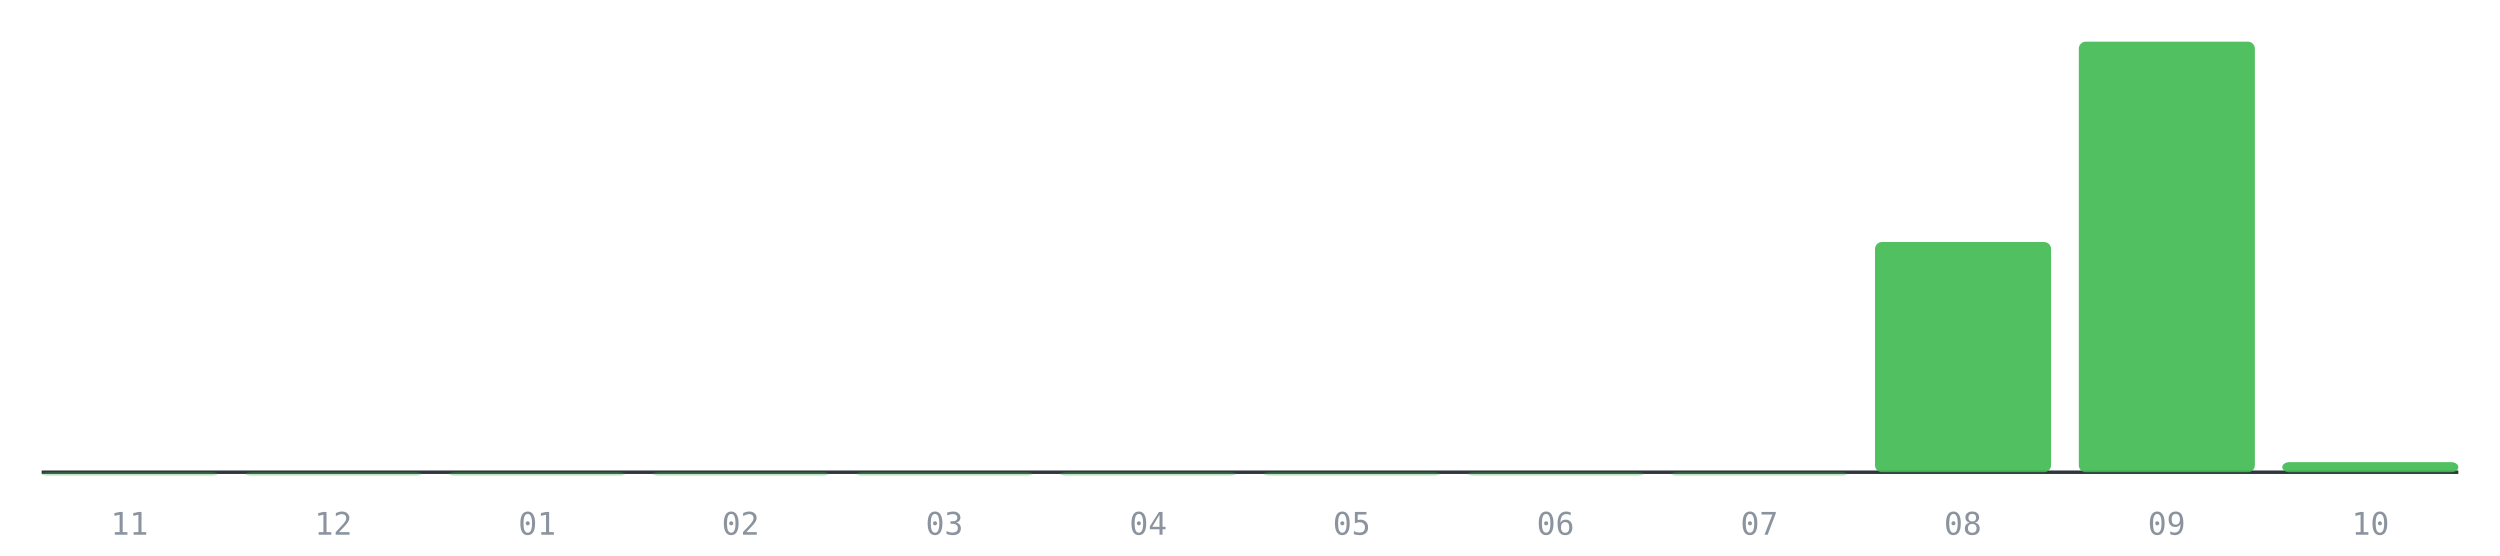
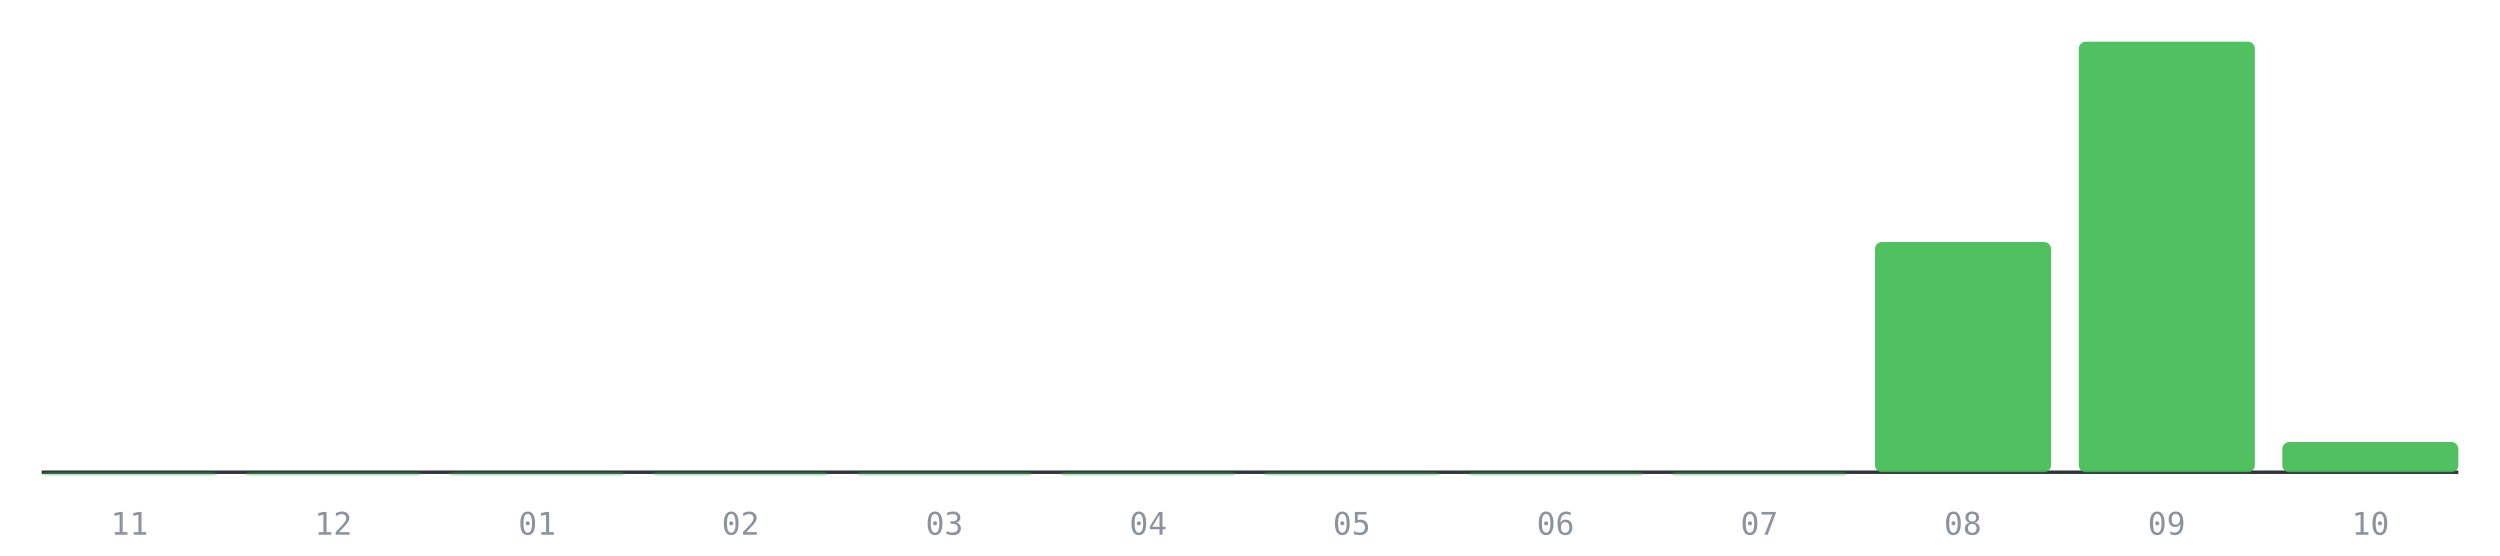
<svg xmlns="http://www.w3.org/2000/svg" viewBox="0 0 720 160" role="img" aria-label="PRs mergeados por mes, últimos 12 meses">
  <line x1="12" y1="136" x2="708" y2="136" stroke="#30363d" stroke-width="1" />
  <rect x="12.0" y="136.0" width="50.7" height="1.0" rx="2" fill="#3fb950" fill-opacity="0.35" />
  <text x="37.3" y="154" font-size="9" fill="#8b949e" text-anchor="middle" font-family="monospace">11</text>
  <rect x="70.7" y="136.0" width="50.7" height="1.0" rx="2" fill="#3fb950" fill-opacity="0.35" />
  <text x="96.0" y="154" font-size="9" fill="#8b949e" text-anchor="middle" font-family="monospace">12</text>
  <rect x="129.3" y="136.0" width="50.7" height="1.0" rx="2" fill="#3fb950" fill-opacity="0.35" />
  <text x="154.7" y="154" font-size="9" fill="#8b949e" text-anchor="middle" font-family="monospace">01</text>
  <rect x="188.0" y="136.0" width="50.7" height="1.0" rx="2" fill="#3fb950" fill-opacity="0.35" />
  <text x="213.3" y="154" font-size="9" fill="#8b949e" text-anchor="middle" font-family="monospace">02</text>
  <rect x="246.7" y="136.0" width="50.7" height="1.0" rx="2" fill="#3fb950" fill-opacity="0.35" />
  <text x="272.0" y="154" font-size="9" fill="#8b949e" text-anchor="middle" font-family="monospace">03</text>
  <rect x="305.3" y="136.0" width="50.7" height="1.0" rx="2" fill="#3fb950" fill-opacity="0.35" />
  <text x="330.7" y="154" font-size="9" fill="#8b949e" text-anchor="middle" font-family="monospace">04</text>
  <rect x="364.0" y="136.0" width="50.7" height="1.0" rx="2" fill="#3fb950" fill-opacity="0.35" />
  <text x="389.3" y="154" font-size="9" fill="#8b949e" text-anchor="middle" font-family="monospace">05</text>
  <rect x="422.7" y="136.0" width="50.7" height="1.0" rx="2" fill="#3fb950" fill-opacity="0.35" />
  <text x="448.0" y="154" font-size="9" fill="#8b949e" text-anchor="middle" font-family="monospace">06</text>
  <rect x="481.3" y="136.0" width="50.7" height="1.0" rx="2" fill="#3fb950" fill-opacity="0.35" />
  <text x="506.7" y="154" font-size="9" fill="#8b949e" text-anchor="middle" font-family="monospace">07</text>
  <rect x="540.0" y="69.7" width="50.7" height="66.3" rx="2" fill="#3fb950" fill-opacity="0.9" />
  <text x="565.3" y="154" font-size="9" fill="#8b949e" text-anchor="middle" font-family="monospace">08</text>
  <rect x="598.7" y="12.0" width="50.7" height="124.0" rx="2" fill="#3fb950" fill-opacity="0.9" />
  <text x="624.0" y="154" font-size="9" fill="#8b949e" text-anchor="middle" font-family="monospace">09</text>
-   <rect x="657.3" y="133.1" width="50.7" height="2.9" rx="2" fill="#3fb950" fill-opacity="0.9" />
+   <rect x="657.3" y="127.3" width="50.7" height="8.7" rx="2" fill="#3fb950" fill-opacity="0.9" />
  <text x="682.7" y="154" font-size="9" fill="#8b949e" text-anchor="middle" font-family="monospace">10</text>
</svg>
